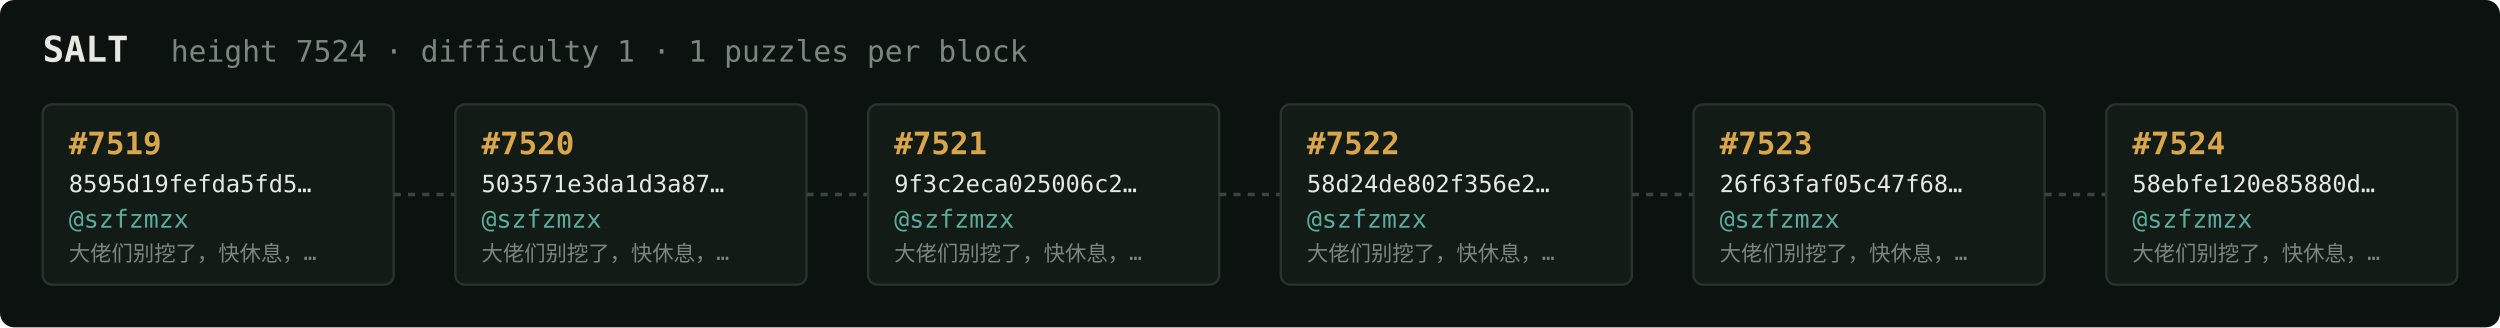
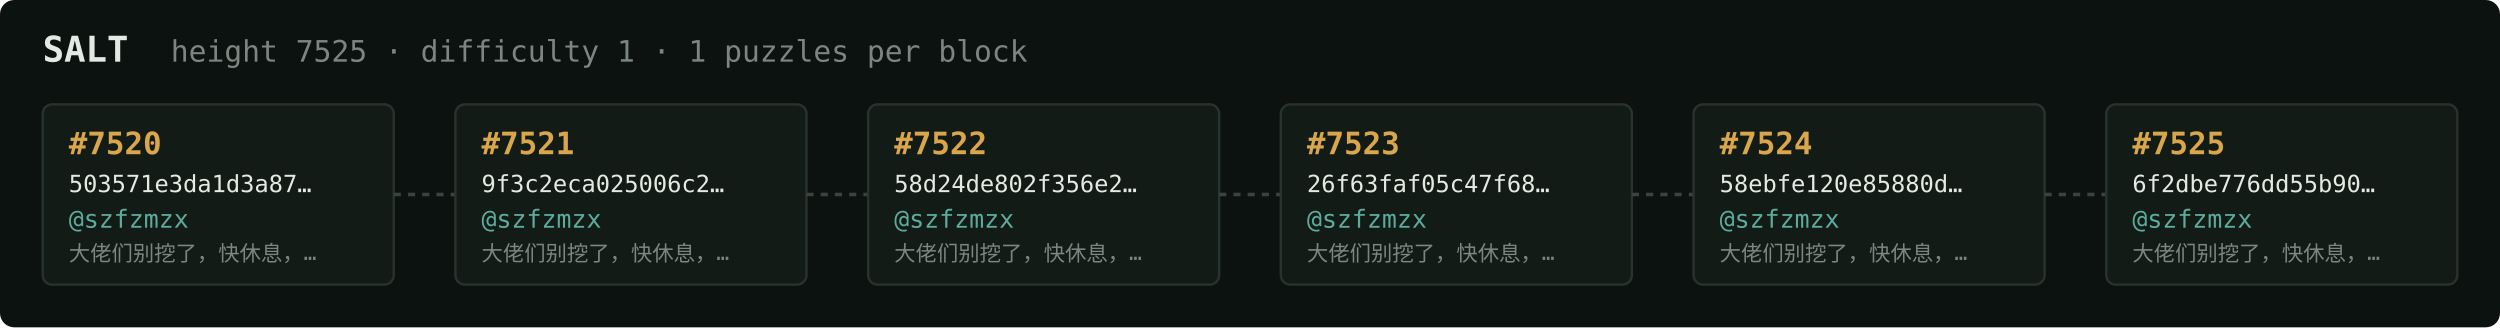
<svg xmlns="http://www.w3.org/2000/svg" width="1054" height="138" viewBox="0 0 1054 138" font-family="ui-monospace,SFMono-Regular,Menlo,monospace">
  <rect fill="#0c1210" width="1054" height="138" rx="6" />
  <text x="18" y="26" fill="#e5e9e3" font-size="15" font-weight="700">SALT</text>
-   <text x="72" y="26" fill="#7a867f" font-size="12.5">height 7524 · difficulty 1 · 1 puzzles per block</text>
+   <text x="72" y="26" fill="#7a867f" font-size="12.5">height 7525 · difficulty 1 · 1 puzzles per block</text>
  <rect x="18" y="44" width="148" height="76" rx="4" fill="#131b17" stroke="#28332e" stroke-width="1" />
-   <text x="29" y="65" fill="#d9a64c" font-size="13" font-weight="700">#7519</text>
-   <text x="29" y="81" fill="#e5e9e3" font-size="10">8595d19fefda5fd5…</text>
+   <text x="29" y="65" fill="#d9a64c" font-size="13" font-weight="700">#7520</text>
+   <text x="29" y="81" fill="#e5e9e3" font-size="10">503571e3da1d3a87…</text>
  <text x="29" y="96" fill="#5cab9b" font-size="10.5">@szfzmzx</text>
  <text x="29" y="110" fill="#7a867f" font-size="9">大佬们别挖了，快休息，…</text>
  <line x1="166" y1="82.0" x2="192" y2="82.0" stroke="#38443e" stroke-width="1.5" stroke-dasharray="3 3" />
  <rect x="192" y="44" width="148" height="76" rx="4" fill="#131b17" stroke="#28332e" stroke-width="1" />
-   <text x="203" y="65" fill="#d9a64c" font-size="13" font-weight="700">#7520</text>
-   <text x="203" y="81" fill="#e5e9e3" font-size="10">503571e3da1d3a87…</text>
+   <text x="203" y="65" fill="#d9a64c" font-size="13" font-weight="700">#7521</text>
+   <text x="203" y="81" fill="#e5e9e3" font-size="10">9f3c2eca025006c2…</text>
  <text x="203" y="96" fill="#5cab9b" font-size="10.5">@szfzmzx</text>
  <text x="203" y="110" fill="#7a867f" font-size="9">大佬们别挖了，快休息，…</text>
  <line x1="340" y1="82.0" x2="366" y2="82.0" stroke="#38443e" stroke-width="1.5" stroke-dasharray="3 3" />
  <rect x="366" y="44" width="148" height="76" rx="4" fill="#131b17" stroke="#28332e" stroke-width="1" />
-   <text x="377" y="65" fill="#d9a64c" font-size="13" font-weight="700">#7521</text>
-   <text x="377" y="81" fill="#e5e9e3" font-size="10">9f3c2eca025006c2…</text>
+   <text x="377" y="65" fill="#d9a64c" font-size="13" font-weight="700">#7522</text>
+   <text x="377" y="81" fill="#e5e9e3" font-size="10">58d24de802f356e2…</text>
  <text x="377" y="96" fill="#5cab9b" font-size="10.5">@szfzmzx</text>
  <text x="377" y="110" fill="#7a867f" font-size="9">大佬们别挖了，快休息，…</text>
  <line x1="514" y1="82.0" x2="540" y2="82.0" stroke="#38443e" stroke-width="1.5" stroke-dasharray="3 3" />
  <rect x="540" y="44" width="148" height="76" rx="4" fill="#131b17" stroke="#28332e" stroke-width="1" />
-   <text x="551" y="65" fill="#d9a64c" font-size="13" font-weight="700">#7522</text>
-   <text x="551" y="81" fill="#e5e9e3" font-size="10">58d24de802f356e2…</text>
+   <text x="551" y="65" fill="#d9a64c" font-size="13" font-weight="700">#7523</text>
+   <text x="551" y="81" fill="#e5e9e3" font-size="10">26f63faf05c47f68…</text>
  <text x="551" y="96" fill="#5cab9b" font-size="10.5">@szfzmzx</text>
  <text x="551" y="110" fill="#7a867f" font-size="9">大佬们别挖了，快休息，…</text>
  <line x1="688" y1="82.0" x2="714" y2="82.0" stroke="#38443e" stroke-width="1.5" stroke-dasharray="3 3" />
  <rect x="714" y="44" width="148" height="76" rx="4" fill="#131b17" stroke="#28332e" stroke-width="1" />
-   <text x="725" y="65" fill="#d9a64c" font-size="13" font-weight="700">#7523</text>
-   <text x="725" y="81" fill="#e5e9e3" font-size="10">26f63faf05c47f68…</text>
+   <text x="725" y="65" fill="#d9a64c" font-size="13" font-weight="700">#7524</text>
+   <text x="725" y="81" fill="#e5e9e3" font-size="10">58ebfe120e85880d…</text>
  <text x="725" y="96" fill="#5cab9b" font-size="10.5">@szfzmzx</text>
  <text x="725" y="110" fill="#7a867f" font-size="9">大佬们别挖了，快休息，…</text>
  <line x1="862" y1="82.0" x2="888" y2="82.0" stroke="#38443e" stroke-width="1.5" stroke-dasharray="3 3" />
  <rect x="888" y="44" width="148" height="76" rx="4" fill="#131b17" stroke="#28332e" stroke-width="1" />
-   <text x="899" y="65" fill="#d9a64c" font-size="13" font-weight="700">#7524</text>
-   <text x="899" y="81" fill="#e5e9e3" font-size="10">58ebfe120e85880d…</text>
+   <text x="899" y="65" fill="#d9a64c" font-size="13" font-weight="700">#7525</text>
+   <text x="899" y="81" fill="#e5e9e3" font-size="10">6f2dbe776dd55b90…</text>
  <text x="899" y="96" fill="#5cab9b" font-size="10.5">@szfzmzx</text>
  <text x="899" y="110" fill="#7a867f" font-size="9">大佬们别挖了，快休息，…</text>
</svg>
